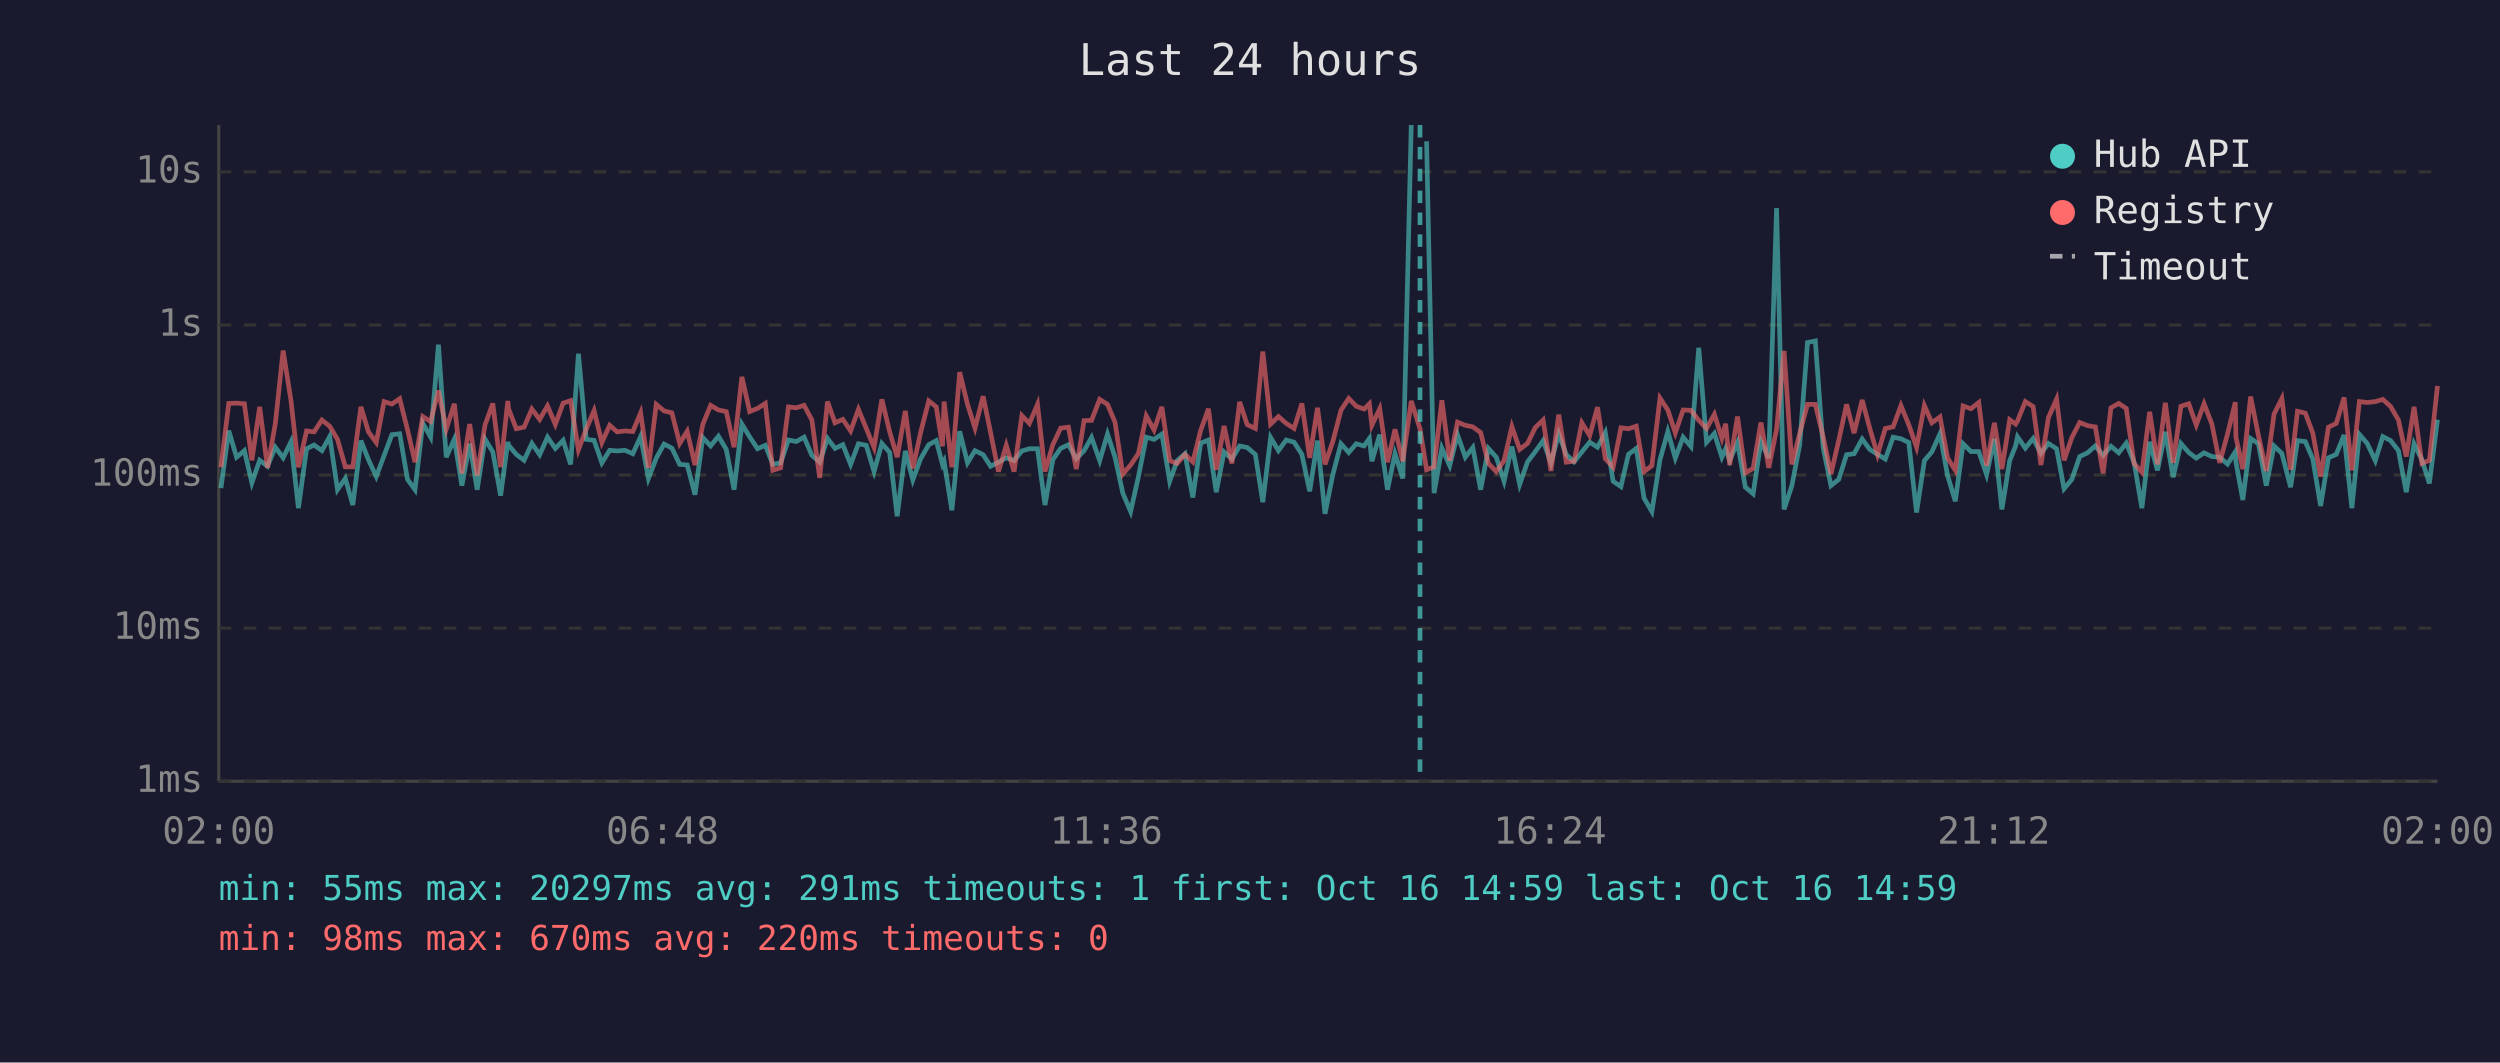
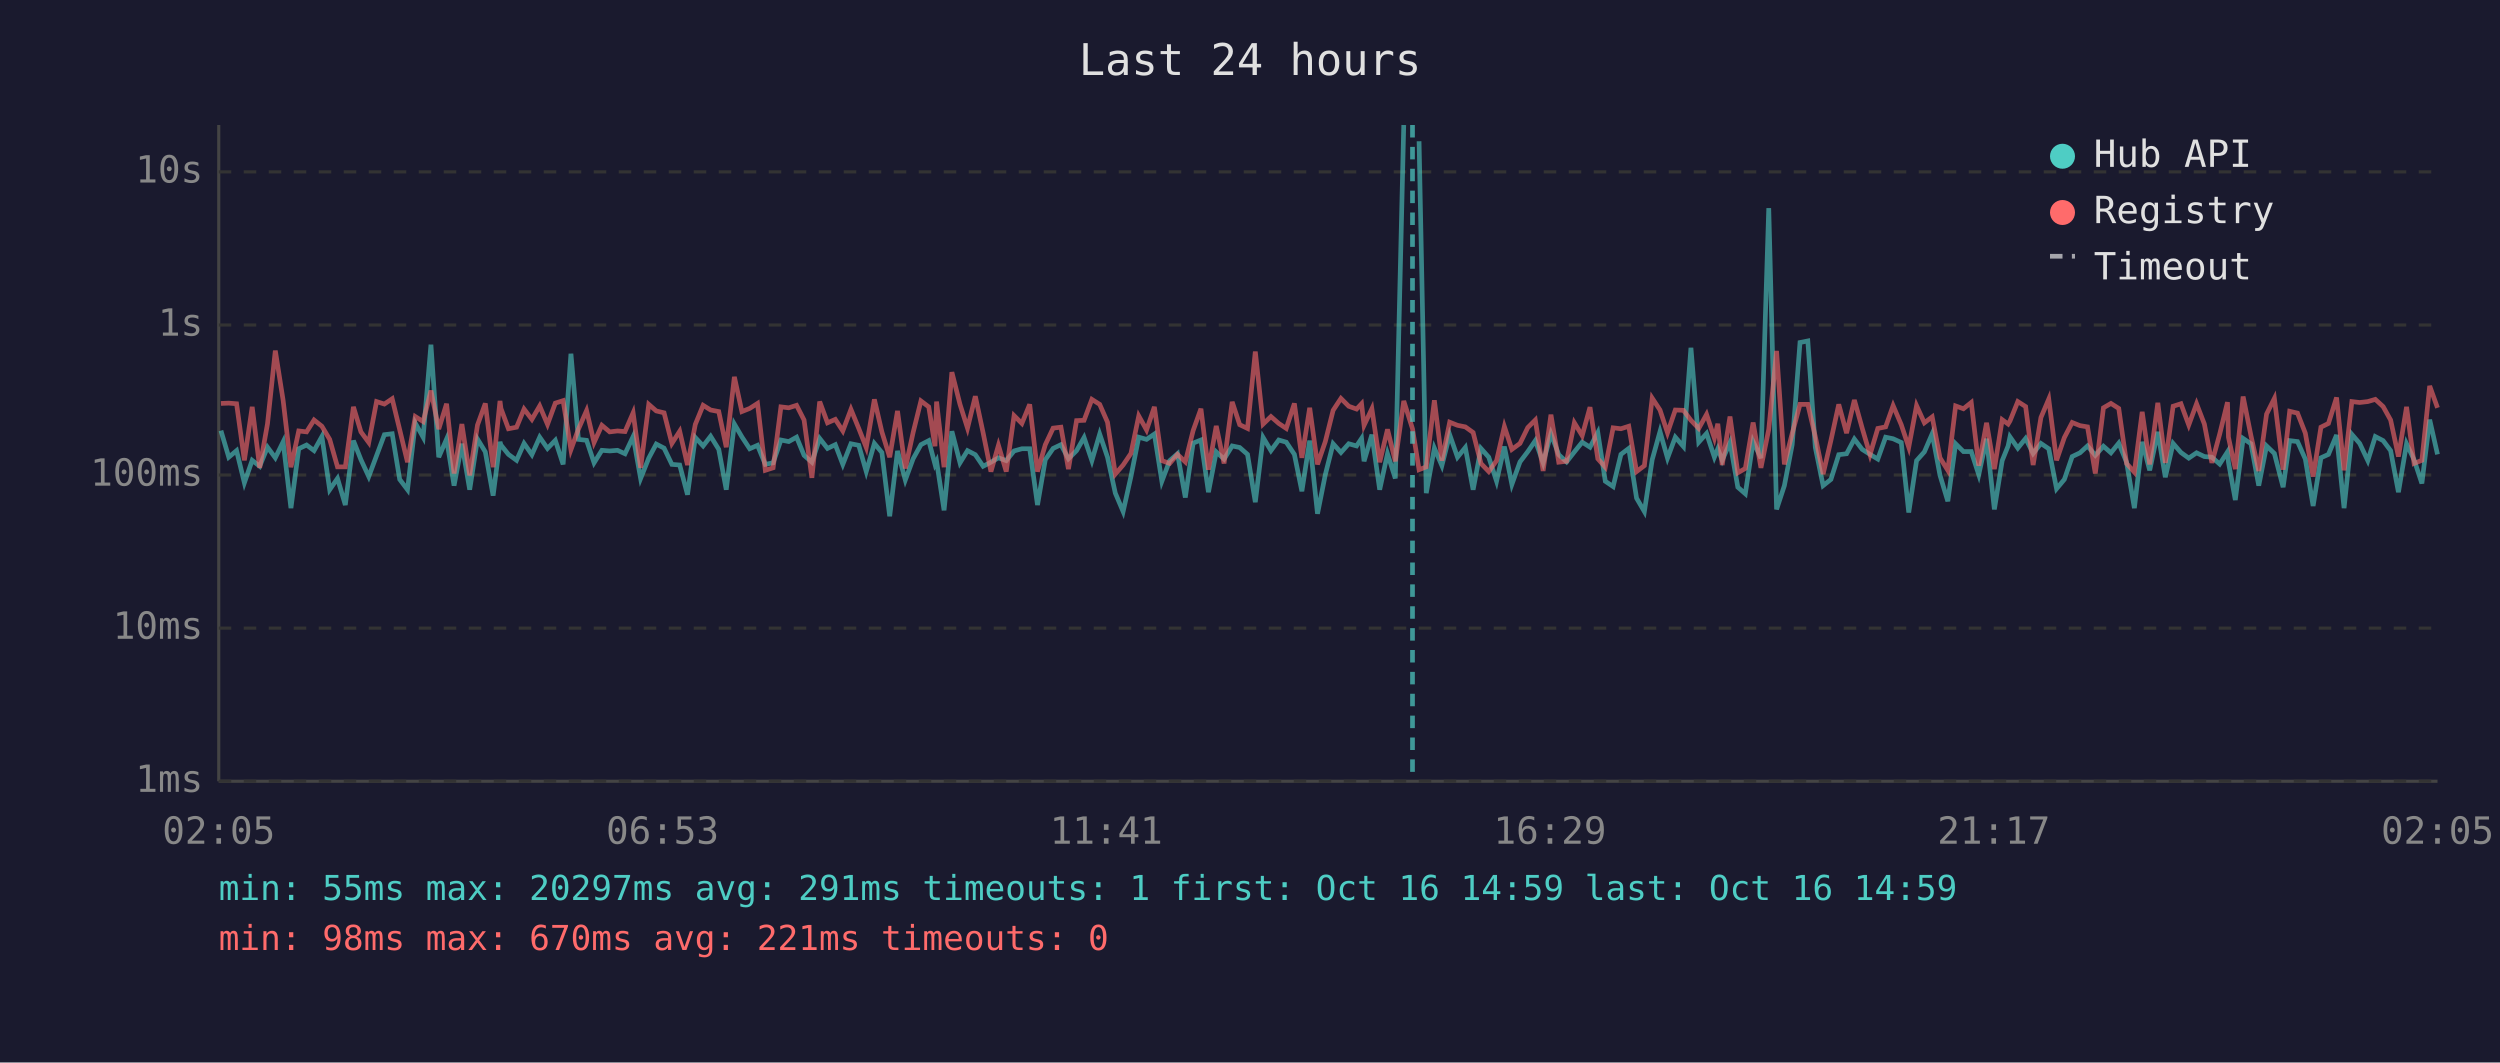
<svg xmlns="http://www.w3.org/2000/svg" viewBox="0 0 800 340" font-family="monospace" font-size="12">
  <rect width="800" height="340" fill="#1a1a2e" />
  <text x="400" y="24" fill="#e0e0e0" font-size="14" text-anchor="middle">Last 24 hours</text>
  <line x1="70" y1="40" x2="70" y2="250" stroke="#444" stroke-width="1" />
  <line x1="70" y1="250" x2="780" y2="250" stroke="#444" stroke-width="1" />
  <line x1="70" y1="250" x2="780" y2="250" stroke="#333" stroke-width="1" stroke-dasharray="4" />
  <text x="65" y="250" fill="#888" text-anchor="end" dominant-baseline="middle">1ms</text>
  <line x1="70" y1="201" x2="780" y2="201" stroke="#333" stroke-width="1" stroke-dasharray="4" />
  <text x="65" y="201" fill="#888" text-anchor="end" dominant-baseline="middle">10ms</text>
  <line x1="70" y1="152" x2="780" y2="152" stroke="#333" stroke-width="1" stroke-dasharray="4" />
  <text x="65" y="152" fill="#888" text-anchor="end" dominant-baseline="middle">100ms</text>
  <line x1="70" y1="104" x2="780" y2="104" stroke="#333" stroke-width="1" stroke-dasharray="4" />
  <text x="65" y="104" fill="#888" text-anchor="end" dominant-baseline="middle">1s</text>
  <line x1="70" y1="55" x2="780" y2="55" stroke="#333" stroke-width="1" stroke-dasharray="4" />
  <text x="65" y="55" fill="#888" text-anchor="end" dominant-baseline="middle">10s</text>
-   <text x="70" y="270" fill="#888" text-anchor="middle">02:00</text>
-   <text x="212" y="270" fill="#888" text-anchor="middle">06:48</text>
-   <text x="354" y="270" fill="#888" text-anchor="middle">11:36</text>
-   <text x="496" y="270" fill="#888" text-anchor="middle">16:24</text>
-   <text x="638" y="270" fill="#888" text-anchor="middle">21:12</text>
-   <text x="780" y="270" fill="#888" text-anchor="middle">02:00</text>
-   <polyline points="70.7,156.2 73.2,137.8 75.7,146.3 78.2,144.2 80.6,154.5 83.1,147.3 85.6,149.2 88.1,143.1 90.6,146.5 93.1,141.4 95.5,162.6 98.1,143.6 100.5,142.4 103.0,144.2 105.5,139.7 108.0,156.7 110.5,153.1 112.9,161.6 115.5,141.0 117.9,147.1 120.4,152.5 122.9,145.8 125.4,139.1 127.9,138.8 130.4,153.4 132.8,156.7 135.3,135.4 137.8,139.9 140.3,110.3 142.8,146.3 145.4,140.5 147.8,155.4 150.3,142.0 152.7,156.7 155.2,140.5 157.7,144.6 160.2,158.6 162.5,141.4 162.7,142.4 165.2,145.4 167.7,147.3 170.2,141.9 172.7,145.5 175.2,139.9 177.7,143.5 180.2,140.9 182.6,148.6 185.1,113.2 187.6,140.6 190.1,140.9 192.6,148.1 195.1,144.1 197.5,144.3 200.0,144.1 202.5,145.2 205.0,139.7 207.5,153.1 210.0,146.6 212.5,142.1 215.0,143.4 217.5,148.6 219.9,148.8 222.4,158.3 224.9,140.0 227.4,142.7 229.9,139.6 232.4,143.8 234.9,156.7 237.4,135.7 239.9,139.8 242.4,143.6 244.9,142.5 247.3,148.6 249.8,148.1 252.3,140.8 254.8,141.3 257.3,139.9 259.8,145.7 262.3,147.9 264.8,140.3 267.2,143.5 269.7,142.3 272.2,148.6 274.7,142.0 277.2,142.5 279.7,150.9 282.2,141.9 284.7,144.8 287.1,165.2 289.7,144.3 292.1,153.6 294.6,146.8 297.2,142.3 299.6,141.0 301.6,148.6 302.1,147.6 304.6,163.3 307.1,138.0 309.6,148.1 312.0,144.2 314.6,145.5 317.0,149.2 319.5,147.9 322.0,146.5 324.5,147.4 327.0,144.3 329.4,143.6 332.0,143.6 334.4,161.6 336.9,147.1 339.4,143.5 341.9,142.3 344.4,146.8 346.9,144.2 349.3,140.0 351.9,147.4 354.4,138.9 356.8,146.3 359.3,157.8 361.8,163.7 364.3,152.5 366.8,139.9 369.3,140.6 371.8,138.9 374.3,154.0 376.7,147.4 379.2,145.2 381.7,159.2 384.2,141.8 386.7,140.8 389.2,157.5 391.7,144.6 394.2,146.9 396.7,142.7 399.1,143.2 401.7,145.4 404.1,160.7 406.6,140.0 409.1,144.2 411.6,140.8 414.1,141.5 416.6,145.4 419.1,157.2 421.6,141.0 424.0,164.4 426.5,151.9 429.1,142.0 431.6,144.8 434.0,142.0 436.5,142.7 438.2,140.3 439.0,147.6 441.5,139.1 444.0,156.7 446.4,145.2 448.9,153.1 451.6,40.0" fill="none" stroke="#4ecdc4" stroke-width="1.5" opacity="0.6" />
-   <polyline points="456.5,45.2 458.9,157.8 461.4,143.4 463.9,149.0 466.4,139.1 468.9,146.3 471.3,143.2 473.8,156.7 476.3,143.5 478.8,146.3 481.3,154.0 483.8,142.9 486.3,155.0 488.8,147.8 491.3,144.5 493.8,141.0 496.3,148.1 498.8,138.8 501.2,145.5 503.7,147.8 506.2,144.6 508.7,141.5 511.2,143.1 513.7,138.4 516.2,154.0 518.7,155.7 521.1,145.4 523.6,143.5 526.1,159.4 528.6,163.7 531.2,147.1 533.7,138.1 536.1,146.6 538.6,139.9 541.1,142.9 543.6,111.3 546.1,141.5 548.6,138.7 551.0,146.3 552.2,143.6 553.5,147.3 556.0,141.6 558.5,155.9 561.0,158.0 563.5,141.3 566.0,146.6 568.5,66.6 570.9,163.0 573.4,155.4 575.9,142.3 578.4,109.6 580.9,109.1 583.4,143.2 585.9,155.4 588.4,153.4 590.9,145.5 593.3,145.2 595.9,140.5 598.3,143.8 600.8,145.4 603.3,146.9 605.8,139.9 608.3,140.4 610.8,141.6 613.3,164.0 615.8,147.4 618.2,144.6 620.8,138.8 623.2,152.1 625.7,160.4 628.2,142.0 630.7,144.5 633.2,144.5 635.7,151.9 638.2,140.4 640.6,163.0 643.1,147.4 645.0,142.7 645.6,139.8 648.1,143.4 650.6,140.3 653.1,145.1 655.5,141.9 658.1,143.6 660.5,156.4 663.0,153.4 665.5,146.1 668.0,144.9 670.5,142.7 673.0,145.7 675.5,142.8 678.0,144.9 680.4,141.8 682.9,147.9 685.4,162.6 687.9,141.4 690.4,150.5 692.9,138.2 695.4,152.7 697.9,141.9 700.4,144.8 702.8,146.6 705.3,144.9 707.8,146.1 710.3,146.3 712.8,148.5 715.3,144.6 715.5,147.9 717.7,160.0 720.2,140.3 722.7,142.0 725.2,155.4 727.7,142.7 730.2,145.1 733.0,155.9 735.2,141.0 737.7,141.3 740.1,146.9 742.6,161.9 745.1,146.5 747.6,145.4 750.1,139.2 752.6,162.6 755.0,139.0 757.5,141.9 760.1,147.4 762.5,139.7 765.0,141.0 767.5,144.2 770.0,157.5 772.5,142.0 775.0,147.1 777.4,154.7 780.0,134.3" fill="none" stroke="#4ecdc4" stroke-width="1.5" opacity="0.6" />
-   <polyline points="70.7,149.5 73.2,129.1 75.7,129.0 78.2,129.2 80.6,147.3 83.1,130.2 85.6,149.7 88.1,135.6 90.6,112.2 93.1,128.1 95.5,149.5 98.1,137.9 100.5,138.2 103.0,134.4 105.5,136.4 108.0,140.6 110.5,149.4 112.9,149.4 115.5,130.2 117.9,138.2 120.4,141.6 122.9,128.5 125.4,129.3 127.9,127.6 130.4,137.5 132.8,147.9 135.3,133.3 137.8,134.9 140.3,125.0 142.8,137.3 145.4,129.2 147.8,151.5 150.3,135.7 152.7,152.1 155.2,136.0 157.7,129.1 160.2,149.5 162.5,128.3 162.7,130.7 165.2,137.2 167.7,136.7 170.2,130.9 172.7,134.2 175.2,129.9 177.7,135.8 180.2,129.0 182.6,128.2 185.1,143.9 187.6,137.3 190.1,131.4 192.6,141.6 195.1,136.1 197.5,138.2 200.0,137.9 202.5,138.1 205.0,132.1 207.5,149.7 210.0,129.4 212.5,131.5 215.0,132.1 217.5,141.9 219.9,138.0 222.4,148.8 224.9,135.8 227.4,129.7 229.9,131.2 232.4,131.7 234.9,143.1 237.4,120.6 239.9,131.7 242.4,130.7 244.9,129.1 247.3,150.5 249.8,149.7 252.3,130.2 254.8,130.5 257.3,129.7 259.8,134.4 262.3,152.9 264.8,128.5 267.2,135.3 269.7,134.2 272.2,137.9 274.7,131.0 277.2,137.1 279.7,143.2 282.2,127.8 284.7,138.2 287.1,146.3 289.7,131.5 292.1,149.9 294.6,138.4 297.2,128.3 299.6,130.2 301.6,142.8 302.1,128.5 304.6,149.5 307.1,119.1 309.6,129.4 312.0,137.0 314.6,126.8 317.0,138.5 319.5,150.9 322.0,142.5 324.5,150.9 327.0,133.0 329.4,135.5 332.0,129.4 334.4,150.9 336.9,142.3 339.4,137.0 341.9,136.7 344.4,150.1 346.9,134.6 349.3,134.5 351.9,127.8 354.4,129.4 356.8,135.1 359.3,151.7 361.8,148.8 364.3,145.1 366.8,133.1 369.3,137.6 371.8,130.2 374.3,147.4 376.7,148.3 379.2,145.4 381.7,147.8 384.2,137.8 386.7,130.8 389.2,150.3 391.7,136.3 394.2,148.3 396.7,128.6 399.1,135.9 401.7,137.1 404.1,112.5 406.6,135.7 409.1,133.3 411.6,135.5 414.1,137.1 416.6,129.1 419.1,146.5 421.6,130.5 424.0,148.6 426.5,141.3 429.1,131.3 431.6,127.5 434.0,130.0 436.5,130.9 438.2,129.2 439.0,136.1 441.5,130.8 444.0,147.9 446.4,137.4 448.9,147.6 451.6,128.3 454.4,137.2 456.5,150.3 458.9,149.4 461.4,128.1 463.9,147.4 466.4,135.1 468.9,136.1 471.3,136.6 473.8,138.4 476.3,148.3 478.8,150.9 481.3,147.4 483.8,136.5 486.3,143.8 488.8,141.9 491.3,136.8 493.8,134.4 496.3,150.7 498.8,132.7 501.2,147.9 503.7,147.6 506.2,135.3 508.7,139.4 511.2,130.3 513.7,146.8 516.2,149.5 518.7,136.9 521.1,137.2 523.6,136.4 526.1,150.9 528.6,149.0 531.2,127.4 533.7,131.2 536.1,138.5 538.6,131.2 541.1,131.3 543.6,134.5 546.1,137.1 548.6,132.6 551.0,140.2 552.2,135.6 553.5,148.8 556.0,133.3 558.5,151.3 561.0,149.9 563.5,135.2 566.0,149.7 568.5,137.4 570.9,112.3 573.4,148.6 575.9,138.7 578.4,129.4 580.9,129.4 583.4,139.7 585.9,151.7 588.4,140.9 590.9,129.4 593.3,138.6 595.9,128.0 598.3,137.0 600.8,145.5 603.3,137.1 605.8,136.6 608.3,129.8 610.8,135.9 613.3,143.1 615.8,129.8 618.2,135.3 620.8,133.4 623.2,146.5 625.7,150.5 628.2,129.9 630.7,130.8 633.2,128.8 635.7,149.0 638.2,135.3 640.6,150.1 643.1,134.3 645.0,135.7 645.6,134.7 648.1,128.5 650.6,130.1 653.1,148.8 655.5,133.6 658.1,127.7 660.5,147.3 663.0,140.0 665.5,135.2 668.0,136.2 670.5,136.6 673.0,151.5 675.5,130.5 678.0,129.1 680.4,130.7 682.9,148.3 685.4,151.1 687.9,131.8 690.4,148.6 692.9,128.9 695.4,148.1 697.9,130.0 700.4,129.2 702.8,136.0 705.3,129.2 707.8,135.7 710.3,148.1 712.8,138.9 715.3,128.7 715.5,139.9 717.7,150.1 720.2,126.9 722.7,139.4 725.2,150.7 727.7,132.5 730.2,127.5 733.0,150.3 735.2,131.6 737.7,132.2 740.1,138.6 742.6,152.5 745.1,136.7 747.6,135.5 750.1,127.2 752.6,150.5 755.0,128.5 757.5,128.8 760.1,128.5 762.5,127.8 765.0,130.1 767.5,134.4 770.0,146.1 772.5,130.2 775.0,148.3 777.4,147.3 780.0,123.5" fill="none" stroke="#ff6b6b" stroke-width="1.5" opacity="0.6" />
-   <line x1="454.4" y1="40" x2="454.4" y2="250" stroke="#4ecdc4" stroke-width="1.5" stroke-dasharray="4,3" opacity="0.7" />
+   <text x="70" y="270" fill="#888" text-anchor="middle">02:05</text>
+   <text x="212" y="270" fill="#888" text-anchor="middle">06:53</text>
+   <text x="354" y="270" fill="#888" text-anchor="middle">11:41</text>
+   <text x="496" y="270" fill="#888" text-anchor="middle">16:29</text>
+   <text x="638" y="270" fill="#888" text-anchor="middle">21:17</text>
+   <text x="780" y="270" fill="#888" text-anchor="middle">02:05</text>
+   <polyline points="70.7,137.8 73.2,146.3 75.7,144.2 78.2,154.5 80.7,147.3 83.1,149.2 85.6,143.1 88.1,146.5 90.6,141.4 93.1,162.6 95.6,143.6 98.1,142.4 100.5,144.2 103.0,139.7 105.5,156.7 108.0,153.1 110.5,161.6 113.1,141.0 115.5,147.1 118.0,152.5 120.5,145.8 123.0,139.1 125.5,138.8 127.9,153.4 130.4,156.7 132.9,135.4 135.4,139.9 137.9,110.3 140.4,146.3 142.9,140.5 145.3,155.4 147.8,142.0 150.3,156.7 152.8,140.5 155.3,144.6 157.8,158.6 160.0,141.4 160.3,142.4 162.7,145.4 165.3,147.3 167.7,141.9 170.2,145.5 172.7,139.9 175.2,143.5 177.7,140.9 180.2,148.6 182.7,113.2 185.1,140.6 187.7,140.9 190.1,148.1 192.6,144.1 195.1,144.3 197.6,144.1 200.0,145.2 202.6,139.7 205.0,153.1 207.6,146.6 210.0,142.1 212.5,143.4 215.0,148.6 217.5,148.8 220.0,158.3 222.5,140.0 225.0,142.7 227.4,139.6 230.0,143.8 232.4,156.7 235.0,135.7 237.4,139.8 239.9,143.6 242.4,142.5 244.9,148.6 247.4,148.1 249.9,140.8 252.4,141.3 254.9,139.9 257.3,145.7 259.8,147.9 262.3,140.3 264.8,143.5 267.3,142.3 269.7,148.6 272.3,142.0 274.8,142.5 277.2,150.9 279.8,141.9 282.2,144.8 284.7,165.2 287.2,144.3 289.7,153.6 292.2,146.8 294.7,142.3 297.2,141.0 299.2,148.6 299.7,147.6 302.1,163.3 304.6,138.0 307.2,148.1 309.6,144.2 312.1,145.5 314.6,149.2 317.1,147.9 319.5,146.5 322.0,147.4 324.5,144.3 327.0,143.6 329.5,143.6 332.0,161.6 334.5,147.1 337.0,143.5 339.5,142.3 341.9,146.8 344.5,144.2 346.9,140.0 349.4,147.4 351.9,138.9 354.4,146.3 356.9,157.8 359.4,163.7 361.9,152.5 364.4,139.9 366.9,140.6 369.4,138.9 371.8,154.0 374.3,147.4 376.8,145.2 379.3,159.2 381.8,141.8 384.3,140.8 386.7,157.5 389.2,144.6 391.7,146.9 394.3,142.7 396.7,143.2 399.2,145.4 401.7,160.7 404.2,140.0 406.7,144.2 409.2,140.8 411.6,141.5 414.2,145.4 416.6,157.2 419.1,141.0 421.6,164.4 424.1,151.9 426.6,142.0 429.1,144.8 431.6,142.0 434.1,142.7 435.7,140.3 436.5,147.6 439.0,139.1 441.5,156.7 444.0,145.2 446.5,153.1 449.2,40.0" fill="none" stroke="#4ecdc4" stroke-width="1.5" opacity="0.6" />
+   <polyline points="454.1,45.2 456.4,157.8 459.0,143.4 461.4,149.0 463.9,139.1 466.4,146.3 468.9,143.2 471.4,156.7 473.9,143.5 476.4,146.3 478.9,154.0 481.4,142.9 483.8,155.0 486.4,147.8 488.9,144.5 491.3,141.0 493.8,148.1 496.3,138.8 498.8,145.5 501.3,147.8 503.8,144.6 506.3,141.5 508.8,143.1 511.3,138.4 513.7,154.0 516.2,155.7 518.7,145.4 521.2,143.5 523.7,159.4 526.2,163.7 528.7,147.1 531.2,138.1 533.6,146.6 536.1,139.9 538.7,142.9 541.1,111.3 543.6,141.5 546.1,138.7 548.6,146.3 549.7,143.6 551.1,147.3 553.6,141.6 556.1,155.9 558.5,158.0 561.0,141.3 563.5,146.6 566.0,66.6 568.5,163.0 571.0,155.4 573.5,142.3 576.0,109.6 578.5,109.1 580.9,143.2 583.4,155.4 585.9,153.4 588.4,145.5 590.9,145.2 593.4,140.5 595.9,143.8 598.4,145.4 600.9,146.9 603.4,139.9 605.8,140.4 608.4,141.6 610.8,164.0 613.3,147.4 615.8,144.6 618.3,138.8 620.8,152.1 623.3,160.4 625.8,142.0 628.3,144.5 630.8,144.5 633.2,151.9 635.7,140.4 638.2,163.0 640.7,147.4 642.6,142.7 643.2,139.8 645.7,143.4 648.2,140.3 650.6,145.1 653.1,141.9 655.6,143.6 658.1,156.4 660.6,153.4 663.1,146.1 665.6,144.9 668.0,142.7 670.5,145.7 673.1,142.8 675.5,144.9 678.0,141.8 680.5,147.9 683.0,162.6 685.5,141.4 687.9,150.5 690.5,138.2 692.9,152.7 695.4,141.9 697.9,144.8 700.4,146.6 702.9,144.9 705.4,146.1 707.8,146.3 710.3,148.5 712.8,144.6 713.1,147.9 715.3,160.0 717.8,140.3 720.3,142.0 722.8,155.4 725.3,142.7 727.8,145.1 730.6,155.9 732.7,141.0 735.2,141.3 737.7,146.9 740.2,161.9 742.7,146.5 745.1,145.4 747.7,139.2 750.1,162.6 752.6,139.0 755.1,141.9 757.7,147.4 760.1,139.7 762.6,141.0 765.0,144.2 767.5,157.5 770.1,142.0 772.5,147.1 775.0,154.7 777.5,134.3 780.0,145.4" fill="none" stroke="#4ecdc4" stroke-width="1.5" opacity="0.6" />
+   <polyline points="70.7,129.1 73.2,129.0 75.7,129.2 78.2,147.3 80.7,130.2 83.1,149.7 85.6,135.6 88.1,112.2 90.6,128.1 93.1,149.5 95.6,137.9 98.1,138.2 100.5,134.4 103.0,136.4 105.5,140.6 108.0,149.4 110.5,149.4 113.1,130.2 115.5,138.2 118.0,141.6 120.5,128.5 123.0,129.3 125.5,127.6 127.9,137.5 130.4,147.9 132.9,133.3 135.4,134.9 137.9,125.0 140.4,137.3 142.9,129.2 145.3,151.5 147.8,135.7 150.3,152.1 152.8,136.0 155.3,129.1 157.8,149.5 160.0,128.3 160.3,130.7 162.7,137.2 165.3,136.7 167.7,130.9 170.2,134.2 172.7,129.9 175.2,135.8 177.7,129.0 180.2,128.2 182.7,143.9 185.1,137.3 187.7,131.4 190.1,141.6 192.6,136.1 195.1,138.2 197.6,137.9 200.0,138.1 202.6,132.1 205.0,149.7 207.6,129.4 210.0,131.5 212.5,132.1 215.0,141.9 217.5,138.0 220.0,148.8 222.5,135.8 225.0,129.7 227.4,131.2 230.0,131.7 232.4,143.1 235.0,120.6 237.4,131.7 239.9,130.7 242.4,129.1 244.9,150.5 247.4,149.7 249.9,130.2 252.4,130.5 254.9,129.7 257.3,134.4 259.8,152.9 262.3,128.5 264.8,135.3 267.3,134.2 269.7,137.9 272.3,131.0 274.8,137.1 277.2,143.2 279.8,127.8 282.2,138.2 284.7,146.3 287.2,131.5 289.7,149.9 292.2,138.4 294.7,128.3 297.2,130.2 299.2,142.8 299.7,128.5 302.1,149.5 304.6,119.1 307.2,129.4 309.6,137.0 312.1,126.8 314.6,138.5 317.1,150.9 319.5,142.5 322.0,150.9 324.5,133.0 327.0,135.5 329.5,129.4 332.0,150.9 334.5,142.3 337.0,137.0 339.5,136.7 341.9,150.1 344.5,134.6 346.9,134.5 349.4,127.8 351.9,129.4 354.4,135.1 356.9,151.7 359.4,148.8 361.9,145.1 364.4,133.1 366.9,137.6 369.4,130.2 371.8,147.4 374.3,148.3 376.8,145.4 379.3,147.8 381.8,137.8 384.3,130.8 386.7,150.3 389.2,136.3 391.7,148.3 394.3,128.6 396.7,135.9 399.2,137.1 401.7,112.5 404.2,135.7 406.7,133.3 409.2,135.5 411.6,137.1 414.2,129.1 416.6,146.5 419.1,130.5 421.6,148.6 424.1,141.3 426.6,131.3 429.1,127.5 431.6,130.0 434.1,130.9 435.7,129.2 436.5,136.1 439.0,130.8 441.5,147.9 444.0,137.4 446.5,147.6 449.2,128.3 452.0,137.2 454.1,150.3 456.4,149.4 459.0,128.1 461.4,147.4 463.9,135.1 466.4,136.1 468.9,136.6 471.4,138.4 473.9,148.3 476.4,150.9 478.9,147.4 481.4,136.5 483.8,143.8 486.4,141.9 488.9,136.8 491.3,134.4 493.8,150.7 496.3,132.7 498.8,147.9 501.3,147.6 503.8,135.3 506.3,139.4 508.8,130.3 511.3,146.8 513.7,149.5 516.2,136.9 518.7,137.2 521.2,136.4 523.7,150.9 526.2,149.0 528.7,127.4 531.2,131.2 533.6,138.5 536.1,131.2 538.7,131.3 541.1,134.5 543.6,137.1 546.1,132.6 548.6,140.2 549.7,135.6 551.1,148.8 553.6,133.3 556.1,151.3 558.5,149.9 561.0,135.2 563.5,149.7 566.0,137.4 568.5,112.3 571.0,148.6 573.5,138.7 576.0,129.4 578.5,129.4 580.9,139.7 583.4,151.7 585.9,140.9 588.4,129.4 590.9,138.6 593.4,128.0 595.9,137.0 598.4,145.5 600.9,137.1 603.4,136.6 605.8,129.8 608.4,135.9 610.8,143.1 613.3,129.8 615.8,135.3 618.3,133.4 620.8,146.5 623.3,150.5 625.8,129.9 628.3,130.8 630.8,128.8 633.2,149.0 635.7,135.3 638.2,150.1 640.7,134.3 642.6,135.7 643.2,134.7 645.7,128.5 648.2,130.1 650.6,148.8 653.1,133.6 655.6,127.7 658.1,147.3 660.6,140.0 663.1,135.2 665.6,136.2 668.0,136.6 670.5,151.5 673.1,130.5 675.5,129.1 678.0,130.7 680.5,148.3 683.0,151.1 685.5,131.8 687.9,148.6 690.5,128.9 692.9,148.1 695.4,130.0 697.9,129.2 700.4,136.0 702.9,129.2 705.4,135.7 707.8,148.1 710.3,138.9 712.8,128.7 713.1,139.9 715.3,150.1 717.8,126.9 720.3,139.4 722.8,150.7 725.3,132.5 727.8,127.5 730.6,150.3 732.7,131.6 735.2,132.2 737.7,138.6 740.2,152.5 742.7,136.7 745.1,135.5 747.7,127.2 750.1,150.5 752.6,128.5 755.1,128.8 757.7,128.5 760.1,127.8 762.6,130.1 765.0,134.4 767.5,146.1 770.1,130.2 772.5,148.3 775.0,147.3 777.5,123.5 780.0,130.5" fill="none" stroke="#ff6b6b" stroke-width="1.5" opacity="0.6" />
+   <line x1="452.0" y1="40" x2="452.0" y2="250" stroke="#4ecdc4" stroke-width="1.5" stroke-dasharray="4,3" opacity="0.7" />
  <circle cx="660" cy="50" r="4" fill="#4ecdc4" />
  <text x="670" y="50" fill="#e0e0e0" dominant-baseline="middle">Hub API</text>
  <circle cx="660" cy="68" r="4" fill="#ff6b6b" />
  <text x="670" y="68" fill="#e0e0e0" dominant-baseline="middle">Registry</text>
  <line x1="656" y1="82" x2="664" y2="82" stroke="#e0e0e0" stroke-width="1.5" stroke-dasharray="4,3" opacity="0.7" />
  <text x="670" y="86" fill="#e0e0e0" dominant-baseline="middle">Timeout</text>
  <text x="70" y="288" fill="#4ecdc4" font-size="11">min: 55ms  max: 20297ms  avg: 291ms  timeouts: 1  first: Oct 16 14:59  last: Oct 16 14:59</text>
-   <text x="70" y="304" fill="#ff6b6b" font-size="11">min: 98ms  max: 670ms  avg: 220ms  timeouts: 0</text>
+   <text x="70" y="304" fill="#ff6b6b" font-size="11">min: 98ms  max: 670ms  avg: 221ms  timeouts: 0</text>
</svg>
